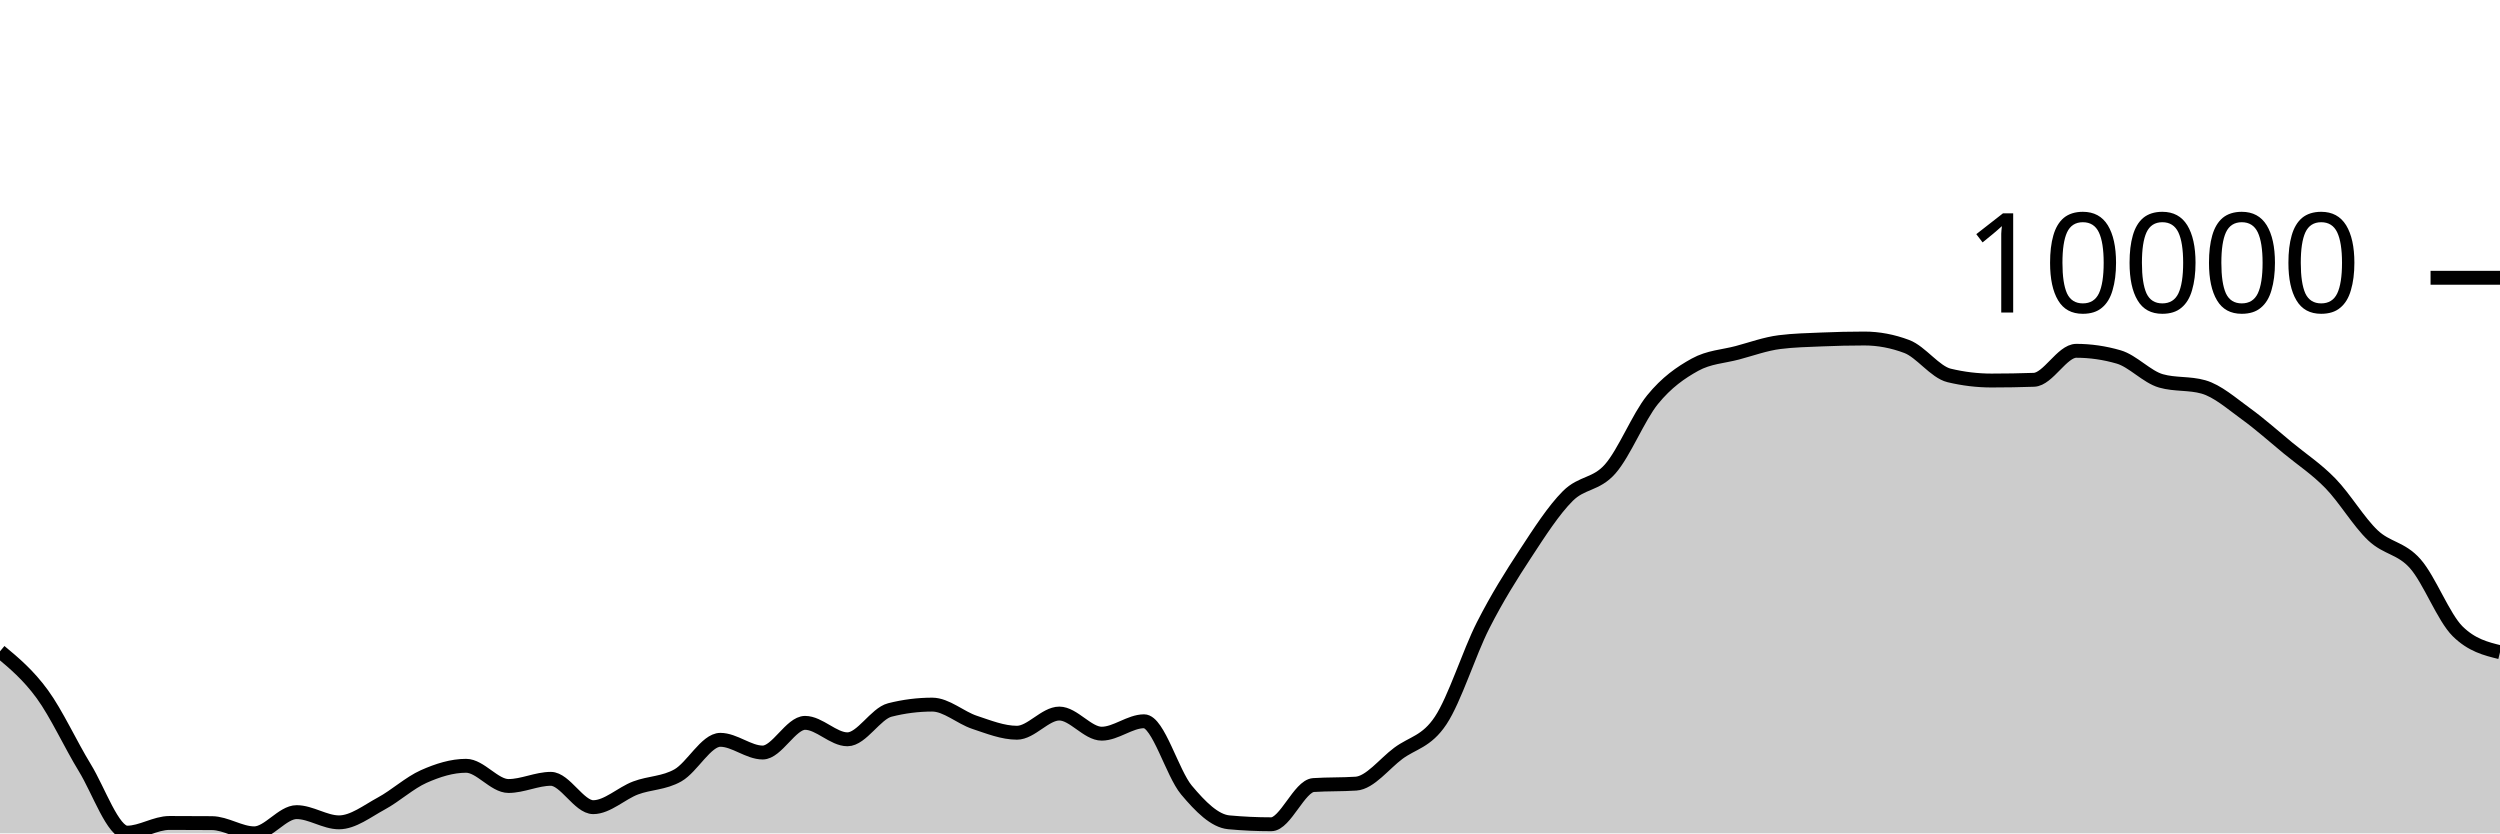
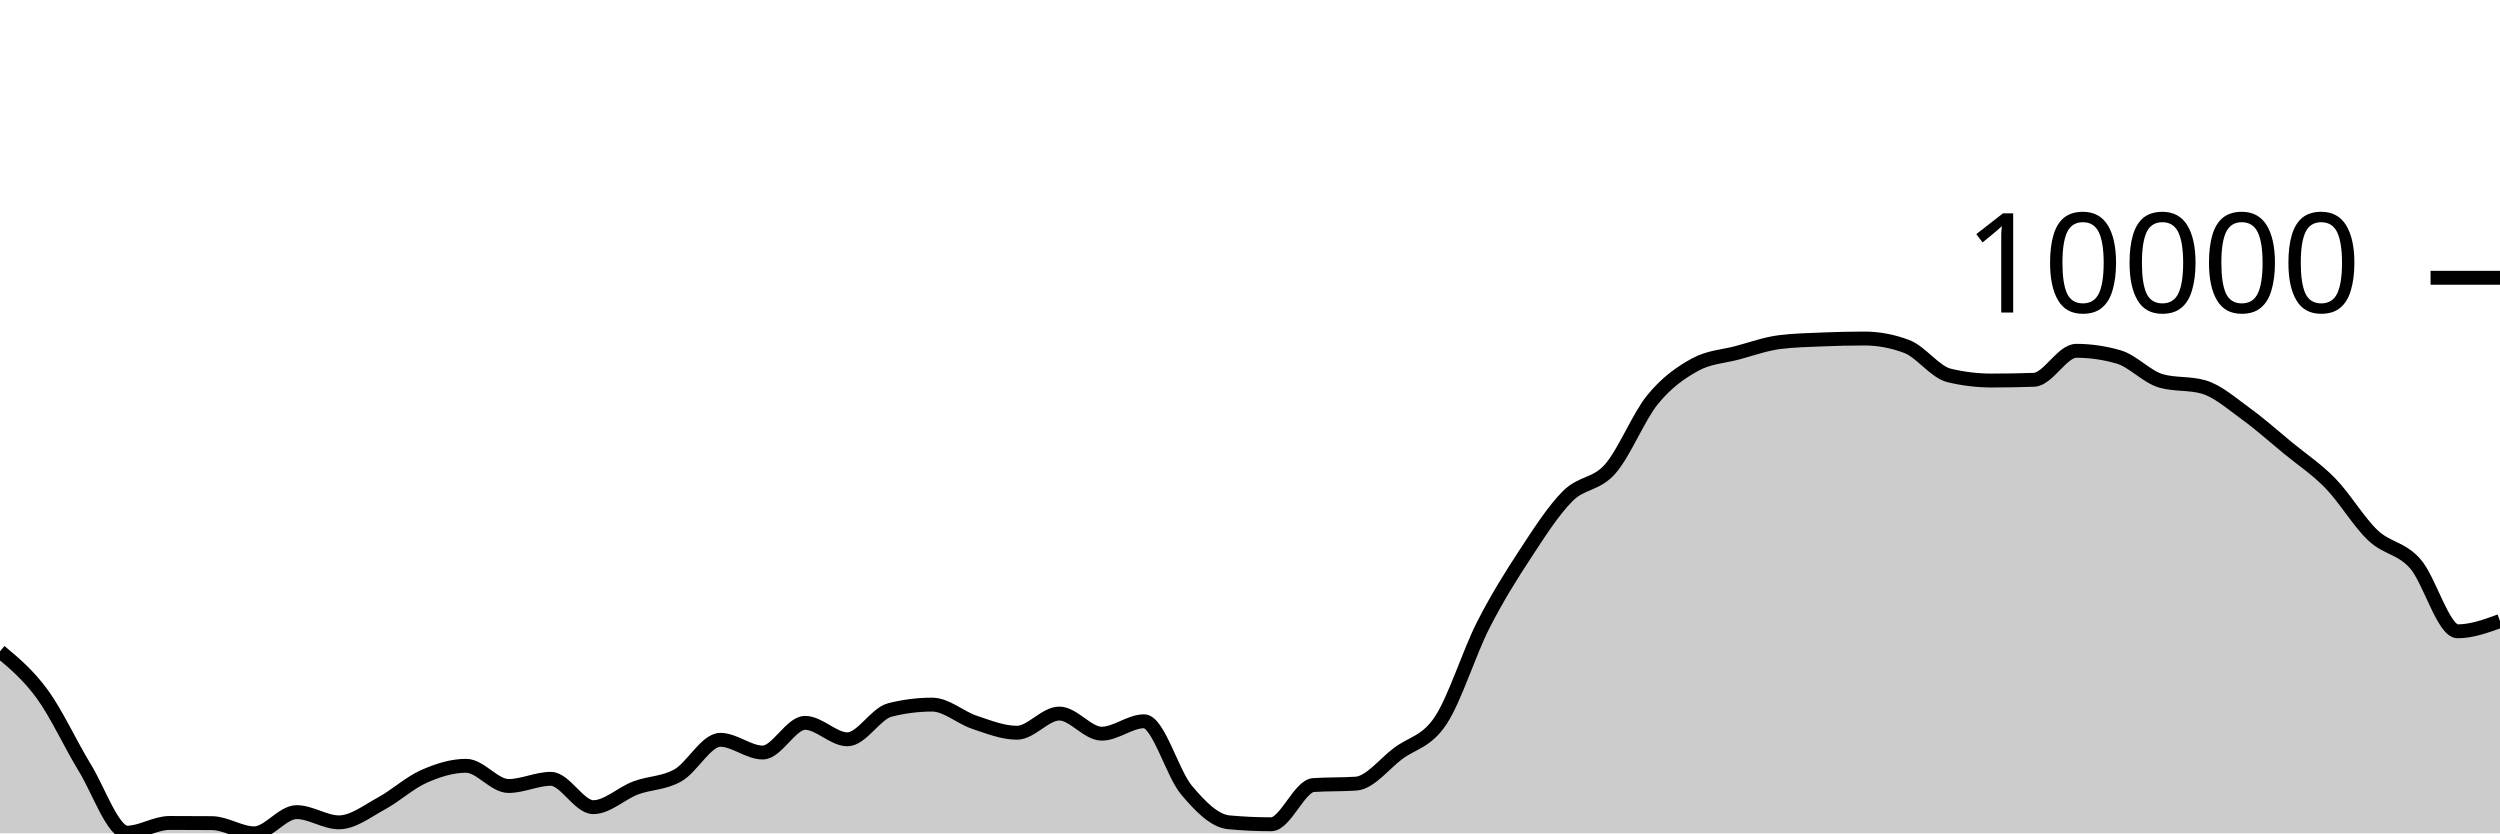
<svg xmlns="http://www.w3.org/2000/svg" viewBox="0 0 180 60">
  <g transform="translate(0,20)">
-     <path class="area" fill="rgba(0, 0, 0, 0.2)" d="M0,26.896C1.017,27.744,2.034,28.593,3.051,29.988C4.068,31.384,5.085,33.61,6.102,35.27C7.119,36.931,8.136,39.95,9.153,39.95C10.169,39.95,11.186,39.253,12.203,39.253C13.22,39.253,14.237,39.257,15.254,39.265C16.271,39.273,17.288,40,18.305,40C19.322,40,20.339,38.473,21.356,38.473C22.373,38.473,23.39,39.209,24.407,39.209C25.424,39.209,26.441,38.401,27.458,37.851C28.475,37.301,29.492,36.362,30.508,35.909C31.525,35.457,32.542,35.137,33.559,35.137C34.576,35.137,35.593,36.592,36.61,36.592C37.627,36.592,38.644,36.076,39.661,36.076C40.678,36.076,41.695,38.116,42.712,38.116C43.729,38.116,44.746,37.114,45.763,36.732C46.78,36.35,47.797,36.4,48.814,35.823C49.831,35.245,50.847,33.267,51.864,33.267C52.881,33.267,53.898,34.182,54.915,34.182C55.932,34.182,56.949,32.046,57.966,32.046C58.983,32.046,60,33.23,61.017,33.23C62.034,33.23,63.051,31.375,64.068,31.118C65.085,30.86,66.102,30.732,67.119,30.732C68.136,30.732,69.153,31.671,70.169,32.008C71.186,32.346,72.203,32.757,73.22,32.757C74.237,32.757,75.254,31.376,76.271,31.376C77.288,31.376,78.305,32.825,79.322,32.825C80.339,32.825,81.356,31.931,82.373,31.931C83.39,31.931,84.407,35.668,85.424,36.881C86.441,38.093,87.458,39.112,88.475,39.206C89.492,39.3,90.508,39.347,91.525,39.347C92.542,39.347,93.559,36.589,94.576,36.523C95.593,36.456,96.61,36.489,97.627,36.422C98.644,36.356,99.661,34.998,100.678,34.24C101.695,33.482,102.712,33.41,103.729,31.875C104.746,30.34,105.763,27.032,106.78,25.031C107.797,23.029,108.814,21.418,109.831,19.866C110.847,18.313,111.864,16.731,112.881,15.714C113.898,14.698,114.915,14.922,115.932,13.765C116.949,12.609,117.966,10.027,118.983,8.776C120,7.526,121.017,6.824,122.034,6.261C123.051,5.699,124.068,5.672,125.085,5.401C126.102,5.129,127.119,4.758,128.136,4.631C129.153,4.503,130.169,4.483,131.186,4.44C132.203,4.397,133.22,4.373,134.237,4.373C135.254,4.373,136.271,4.565,137.288,4.948C138.305,5.332,139.322,6.788,140.339,7.032C141.356,7.276,142.373,7.398,143.39,7.398C144.407,7.398,145.424,7.381,146.441,7.346C147.458,7.312,148.475,5.258,149.492,5.258C150.508,5.258,151.525,5.405,152.542,5.7C153.559,5.994,154.576,7.137,155.593,7.425C156.61,7.714,157.627,7.57,158.644,7.858C159.661,8.146,160.678,9.049,161.695,9.784C162.712,10.519,163.729,11.43,164.746,12.267C165.763,13.105,166.78,13.762,167.797,14.808C168.814,15.854,169.831,17.579,170.847,18.542C171.864,19.505,172.881,19.435,173.898,20.587C174.915,21.739,175.932,24.451,176.949,25.454C177.966,26.458,178.983,26.709,180,26.96L180,40C178.983,40,177.966,40,176.949,40C175.932,40,174.915,40,173.898,40C172.881,40,171.864,40,170.847,40C169.831,40,168.814,40,167.797,40C166.78,40,165.763,40,164.746,40C163.729,40,162.712,40,161.695,40C160.678,40,159.661,40,158.644,40C157.627,40,156.61,40,155.593,40C154.576,40,153.559,40,152.542,40C151.525,40,150.508,40,149.492,40C148.475,40,147.458,40,146.441,40C145.424,40,144.407,40,143.39,40C142.373,40,141.356,40,140.339,40C139.322,40,138.305,40,137.288,40C136.271,40,135.254,40,134.237,40C133.22,40,132.203,40,131.186,40C130.169,40,129.153,40,128.136,40C127.119,40,126.102,40,125.085,40C124.068,40,123.051,40,122.034,40C121.017,40,120,40,118.983,40C117.966,40,116.949,40,115.932,40C114.915,40,113.898,40,112.881,40C111.864,40,110.847,40,109.831,40C108.814,40,107.797,40,106.78,40C105.763,40,104.746,40,103.729,40C102.712,40,101.695,40,100.678,40C99.661,40,98.644,40,97.627,40C96.61,40,95.593,40,94.576,40C93.559,40,92.542,40,91.525,40C90.508,40,89.492,40,88.475,40C87.458,40,86.441,40,85.424,40C84.407,40,83.39,40,82.373,40C81.356,40,80.339,40,79.322,40C78.305,40,77.288,40,76.271,40C75.254,40,74.237,40,73.22,40C72.203,40,71.186,40,70.169,40C69.153,40,68.136,40,67.119,40C66.102,40,65.085,40,64.068,40C63.051,40,62.034,40,61.017,40C60,40,58.983,40,57.966,40C56.949,40,55.932,40,54.915,40C53.898,40,52.881,40,51.864,40C50.847,40,49.831,40,48.814,40C47.797,40,46.78,40,45.763,40C44.746,40,43.729,40,42.712,40C41.695,40,40.678,40,39.661,40C38.644,40,37.627,40,36.61,40C35.593,40,34.576,40,33.559,40C32.542,40,31.525,40,30.508,40C29.492,40,28.475,40,27.458,40C26.441,40,25.424,40,24.407,40C23.39,40,22.373,40,21.356,40C20.339,40,19.322,40,18.305,40C17.288,40,16.271,40,15.254,40C14.237,40,13.22,40,12.203,40C11.186,40,10.169,40,9.153,40C8.136,40,7.119,40,6.102,40C5.085,40,4.068,40,3.051,40C2.034,40,1.017,40,0,40Z" />
-     <path class="line" stroke="black" fill="none" d="M0,26.896C1.017,27.744,2.034,28.593,3.051,29.988C4.068,31.384,5.085,33.61,6.102,35.27C7.119,36.931,8.136,39.95,9.153,39.95C10.169,39.95,11.186,39.253,12.203,39.253C13.22,39.253,14.237,39.257,15.254,39.265C16.271,39.273,17.288,40,18.305,40C19.322,40,20.339,38.473,21.356,38.473C22.373,38.473,23.39,39.209,24.407,39.209C25.424,39.209,26.441,38.401,27.458,37.851C28.475,37.301,29.492,36.362,30.508,35.909C31.525,35.457,32.542,35.137,33.559,35.137C34.576,35.137,35.593,36.592,36.61,36.592C37.627,36.592,38.644,36.076,39.661,36.076C40.678,36.076,41.695,38.116,42.712,38.116C43.729,38.116,44.746,37.114,45.763,36.732C46.78,36.35,47.797,36.4,48.814,35.823C49.831,35.245,50.847,33.267,51.864,33.267C52.881,33.267,53.898,34.182,54.915,34.182C55.932,34.182,56.949,32.046,57.966,32.046C58.983,32.046,60,33.23,61.017,33.23C62.034,33.23,63.051,31.375,64.068,31.118C65.085,30.86,66.102,30.732,67.119,30.732C68.136,30.732,69.153,31.671,70.169,32.008C71.186,32.346,72.203,32.757,73.22,32.757C74.237,32.757,75.254,31.376,76.271,31.376C77.288,31.376,78.305,32.825,79.322,32.825C80.339,32.825,81.356,31.931,82.373,31.931C83.39,31.931,84.407,35.668,85.424,36.881C86.441,38.093,87.458,39.112,88.475,39.206C89.492,39.3,90.508,39.347,91.525,39.347C92.542,39.347,93.559,36.589,94.576,36.523C95.593,36.456,96.61,36.489,97.627,36.422C98.644,36.356,99.661,34.998,100.678,34.24C101.695,33.482,102.712,33.41,103.729,31.875C104.746,30.34,105.763,27.032,106.78,25.031C107.797,23.029,108.814,21.418,109.831,19.866C110.847,18.313,111.864,16.731,112.881,15.714C113.898,14.698,114.915,14.922,115.932,13.765C116.949,12.609,117.966,10.027,118.983,8.776C120,7.526,121.017,6.824,122.034,6.261C123.051,5.699,124.068,5.672,125.085,5.401C126.102,5.129,127.119,4.758,128.136,4.631C129.153,4.503,130.169,4.483,131.186,4.44C132.203,4.397,133.22,4.373,134.237,4.373C135.254,4.373,136.271,4.565,137.288,4.948C138.305,5.332,139.322,6.788,140.339,7.032C141.356,7.276,142.373,7.398,143.39,7.398C144.407,7.398,145.424,7.381,146.441,7.346C147.458,7.312,148.475,5.258,149.492,5.258C150.508,5.258,151.525,5.405,152.542,5.7C153.559,5.994,154.576,7.137,155.593,7.425C156.61,7.714,157.627,7.57,158.644,7.858C159.661,8.146,160.678,9.049,161.695,9.784C162.712,10.519,163.729,11.43,164.746,12.267C165.763,13.105,166.78,13.762,167.797,14.808C168.814,15.854,169.831,17.579,170.847,18.542C171.864,19.505,172.881,19.435,173.898,20.587C174.915,21.739,175.932,24.451,176.949,25.454C177.966,26.458,178.983,26.709,180,26.96" />
+     <path class="area" fill="rgba(0, 0, 0, 0.2)" d="M0,26.896C1.017,27.744,2.034,28.593,3.051,29.988C4.068,31.384,5.085,33.61,6.102,35.27C7.119,36.931,8.136,39.95,9.153,39.95C10.169,39.95,11.186,39.253,12.203,39.253C13.22,39.253,14.237,39.257,15.254,39.265C16.271,39.273,17.288,40,18.305,40C19.322,40,20.339,38.473,21.356,38.473C22.373,38.473,23.39,39.209,24.407,39.209C25.424,39.209,26.441,38.401,27.458,37.851C28.475,37.301,29.492,36.362,30.508,35.909C31.525,35.457,32.542,35.137,33.559,35.137C34.576,35.137,35.593,36.592,36.61,36.592C37.627,36.592,38.644,36.076,39.661,36.076C40.678,36.076,41.695,38.116,42.712,38.116C43.729,38.116,44.746,37.114,45.763,36.732C46.78,36.35,47.797,36.4,48.814,35.823C49.831,35.245,50.847,33.267,51.864,33.267C52.881,33.267,53.898,34.182,54.915,34.182C55.932,34.182,56.949,32.046,57.966,32.046C58.983,32.046,60,33.23,61.017,33.23C62.034,33.23,63.051,31.375,64.068,31.118C65.085,30.86,66.102,30.732,67.119,30.732C68.136,30.732,69.153,31.671,70.169,32.008C71.186,32.346,72.203,32.757,73.22,32.757C74.237,32.757,75.254,31.376,76.271,31.376C77.288,31.376,78.305,32.825,79.322,32.825C80.339,32.825,81.356,31.931,82.373,31.931C83.39,31.931,84.407,35.668,85.424,36.881C86.441,38.093,87.458,39.112,88.475,39.206C89.492,39.3,90.508,39.347,91.525,39.347C92.542,39.347,93.559,36.589,94.576,36.523C95.593,36.456,96.61,36.489,97.627,36.422C98.644,36.356,99.661,34.998,100.678,34.24C101.695,33.482,102.712,33.41,103.729,31.875C104.746,30.34,105.763,27.032,106.78,25.031C107.797,23.029,108.814,21.418,109.831,19.866C110.847,18.313,111.864,16.731,112.881,15.714C113.898,14.698,114.915,14.922,115.932,13.765C116.949,12.609,117.966,10.027,118.983,8.776C120,7.526,121.017,6.824,122.034,6.261C123.051,5.699,124.068,5.672,125.085,5.401C126.102,5.129,127.119,4.758,128.136,4.631C129.153,4.503,130.169,4.483,131.186,4.44C132.203,4.397,133.22,4.373,134.237,4.373C135.254,4.373,136.271,4.565,137.288,4.948C138.305,5.332,139.322,6.788,140.339,7.032C141.356,7.276,142.373,7.398,143.39,7.398C144.407,7.398,145.424,7.381,146.441,7.346C147.458,7.312,148.475,5.258,149.492,5.258C150.508,5.258,151.525,5.405,152.542,5.7C153.559,5.994,154.576,7.137,155.593,7.425C156.61,7.714,157.627,7.57,158.644,7.858C159.661,8.146,160.678,9.049,161.695,9.784C162.712,10.519,163.729,11.43,164.746,12.267C165.763,13.105,166.78,13.762,167.797,14.808C168.814,15.854,169.831,17.579,170.847,18.542C171.864,19.505,172.881,19.435,173.898,20.587C174.915,21.739,175.932,25.454,176.949,25.454C177.966,25.454,178.983,25.084,180,24.714L180,40C178.983,40,177.966,40,176.949,40C175.932,40,174.915,40,173.898,40C172.881,40,171.864,40,170.847,40C169.831,40,168.814,40,167.797,40C166.78,40,165.763,40,164.746,40C163.729,40,162.712,40,161.695,40C160.678,40,159.661,40,158.644,40C157.627,40,156.61,40,155.593,40C154.576,40,153.559,40,152.542,40C151.525,40,150.508,40,149.492,40C148.475,40,147.458,40,146.441,40C145.424,40,144.407,40,143.39,40C142.373,40,141.356,40,140.339,40C139.322,40,138.305,40,137.288,40C136.271,40,135.254,40,134.237,40C133.22,40,132.203,40,131.186,40C130.169,40,129.153,40,128.136,40C127.119,40,126.102,40,125.085,40C124.068,40,123.051,40,122.034,40C121.017,40,120,40,118.983,40C117.966,40,116.949,40,115.932,40C114.915,40,113.898,40,112.881,40C111.864,40,110.847,40,109.831,40C108.814,40,107.797,40,106.78,40C105.763,40,104.746,40,103.729,40C102.712,40,101.695,40,100.678,40C99.661,40,98.644,40,97.627,40C96.61,40,95.593,40,94.576,40C93.559,40,92.542,40,91.525,40C90.508,40,89.492,40,88.475,40C87.458,40,86.441,40,85.424,40C84.407,40,83.39,40,82.373,40C81.356,40,80.339,40,79.322,40C78.305,40,77.288,40,76.271,40C75.254,40,74.237,40,73.22,40C72.203,40,71.186,40,70.169,40C69.153,40,68.136,40,67.119,40C66.102,40,65.085,40,64.068,40C63.051,40,62.034,40,61.017,40C60,40,58.983,40,57.966,40C56.949,40,55.932,40,54.915,40C53.898,40,52.881,40,51.864,40C50.847,40,49.831,40,48.814,40C47.797,40,46.78,40,45.763,40C44.746,40,43.729,40,42.712,40C41.695,40,40.678,40,39.661,40C38.644,40,37.627,40,36.61,40C35.593,40,34.576,40,33.559,40C32.542,40,31.525,40,30.508,40C29.492,40,28.475,40,27.458,40C26.441,40,25.424,40,24.407,40C23.39,40,22.373,40,21.356,40C20.339,40,19.322,40,18.305,40C17.288,40,16.271,40,15.254,40C14.237,40,13.22,40,12.203,40C11.186,40,10.169,40,9.153,40C8.136,40,7.119,40,6.102,40C5.085,40,4.068,40,3.051,40C2.034,40,1.017,40,0,40Z" />
+     <path class="line" stroke="black" fill="none" d="M0,26.896C1.017,27.744,2.034,28.593,3.051,29.988C4.068,31.384,5.085,33.61,6.102,35.27C7.119,36.931,8.136,39.95,9.153,39.95C10.169,39.95,11.186,39.253,12.203,39.253C13.22,39.253,14.237,39.257,15.254,39.265C16.271,39.273,17.288,40,18.305,40C19.322,40,20.339,38.473,21.356,38.473C22.373,38.473,23.39,39.209,24.407,39.209C25.424,39.209,26.441,38.401,27.458,37.851C28.475,37.301,29.492,36.362,30.508,35.909C31.525,35.457,32.542,35.137,33.559,35.137C34.576,35.137,35.593,36.592,36.61,36.592C37.627,36.592,38.644,36.076,39.661,36.076C40.678,36.076,41.695,38.116,42.712,38.116C43.729,38.116,44.746,37.114,45.763,36.732C46.78,36.35,47.797,36.4,48.814,35.823C49.831,35.245,50.847,33.267,51.864,33.267C52.881,33.267,53.898,34.182,54.915,34.182C55.932,34.182,56.949,32.046,57.966,32.046C58.983,32.046,60,33.23,61.017,33.23C62.034,33.23,63.051,31.375,64.068,31.118C65.085,30.86,66.102,30.732,67.119,30.732C68.136,30.732,69.153,31.671,70.169,32.008C71.186,32.346,72.203,32.757,73.22,32.757C74.237,32.757,75.254,31.376,76.271,31.376C77.288,31.376,78.305,32.825,79.322,32.825C80.339,32.825,81.356,31.931,82.373,31.931C83.39,31.931,84.407,35.668,85.424,36.881C86.441,38.093,87.458,39.112,88.475,39.206C89.492,39.3,90.508,39.347,91.525,39.347C92.542,39.347,93.559,36.589,94.576,36.523C95.593,36.456,96.61,36.489,97.627,36.422C98.644,36.356,99.661,34.998,100.678,34.24C101.695,33.482,102.712,33.41,103.729,31.875C104.746,30.34,105.763,27.032,106.78,25.031C107.797,23.029,108.814,21.418,109.831,19.866C110.847,18.313,111.864,16.731,112.881,15.714C113.898,14.698,114.915,14.922,115.932,13.765C116.949,12.609,117.966,10.027,118.983,8.776C120,7.526,121.017,6.824,122.034,6.261C123.051,5.699,124.068,5.672,125.085,5.401C126.102,5.129,127.119,4.758,128.136,4.631C129.153,4.503,130.169,4.483,131.186,4.44C132.203,4.397,133.22,4.373,134.237,4.373C135.254,4.373,136.271,4.565,137.288,4.948C138.305,5.332,139.322,6.788,140.339,7.032C141.356,7.276,142.373,7.398,143.39,7.398C144.407,7.398,145.424,7.381,146.441,7.346C147.458,7.312,148.475,5.258,149.492,5.258C150.508,5.258,151.525,5.405,152.542,5.7C153.559,5.994,154.576,7.137,155.593,7.425C156.61,7.714,157.627,7.57,158.644,7.858C159.661,8.146,160.678,9.049,161.695,9.784C162.712,10.519,163.729,11.43,164.746,12.267C165.763,13.105,166.78,13.762,167.797,14.808C168.814,15.854,169.831,17.579,170.847,18.542C171.864,19.505,172.881,19.435,173.898,20.587C174.915,21.739,175.932,25.454,176.949,25.454C177.966,25.454,178.983,25.084,180,24.714" />
    <path class="axis-ceiling" stroke-width="1" stroke="black" fill="none" d="M175,0L180,0" />
    <text class="axis-ceiling-label" font-family="sans-serif" text-anchor="end" font-size="10px" x="170" y="2.5">10000</text>
  </g>
</svg>
